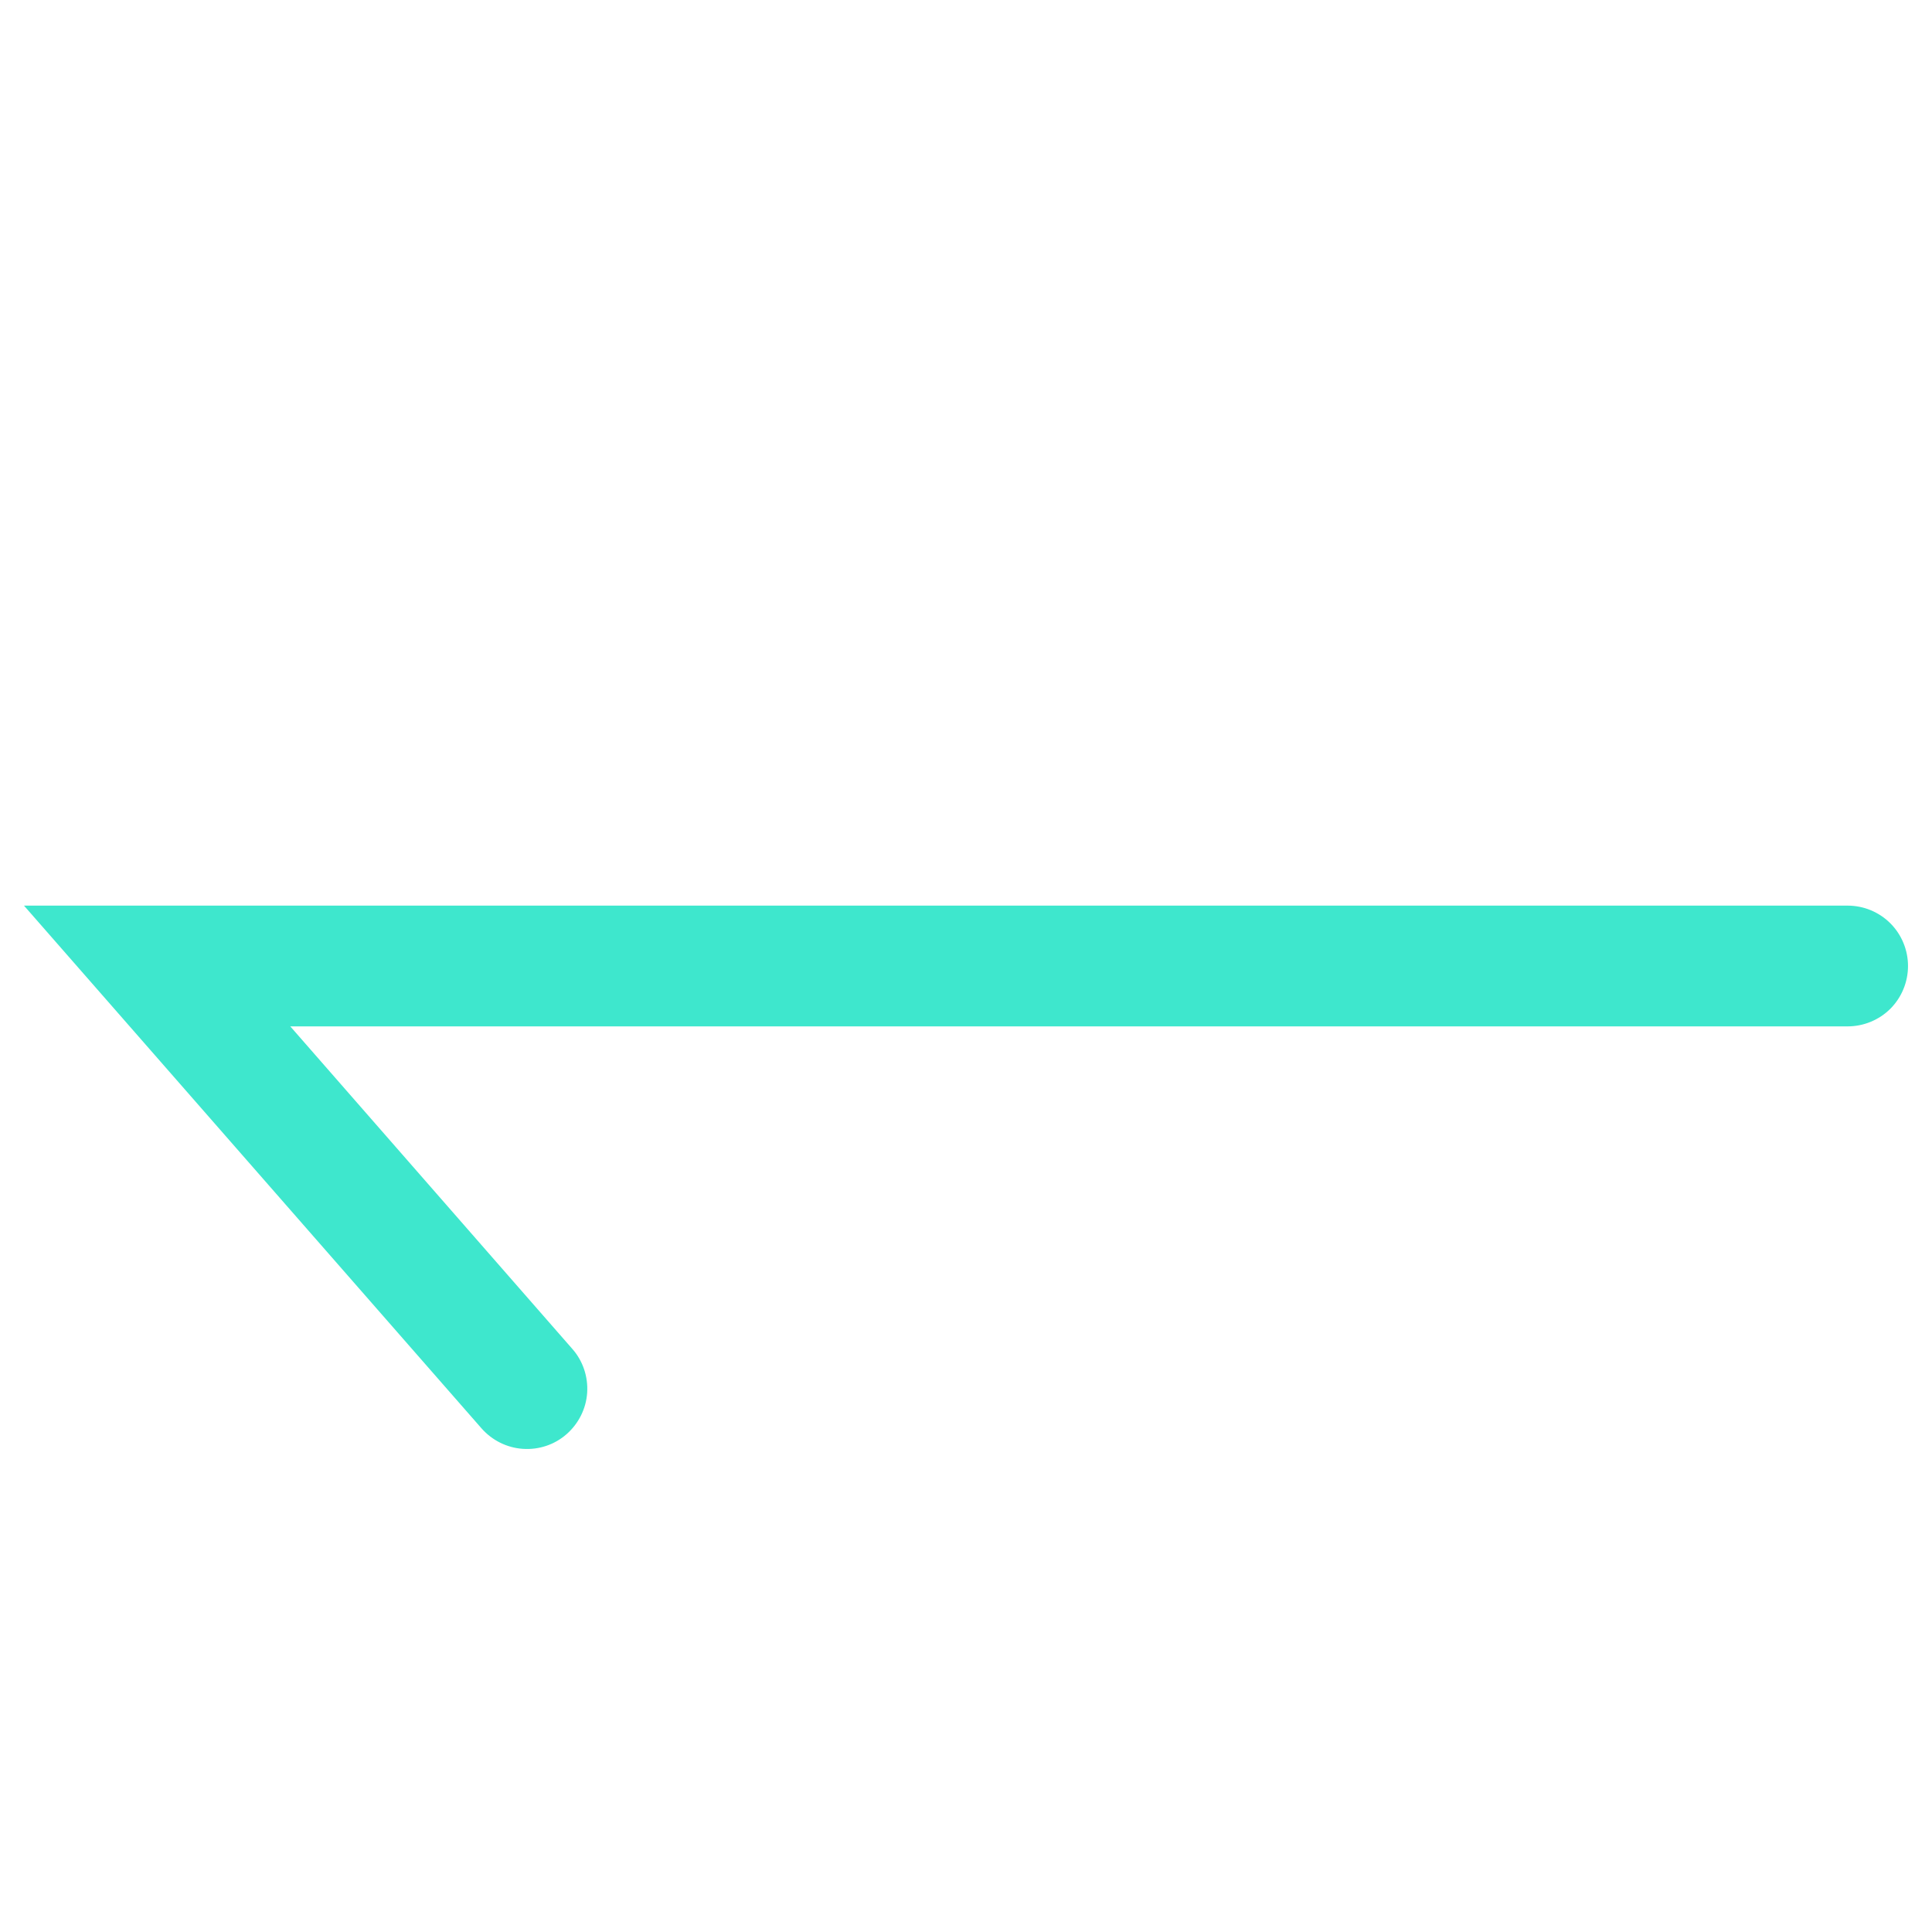
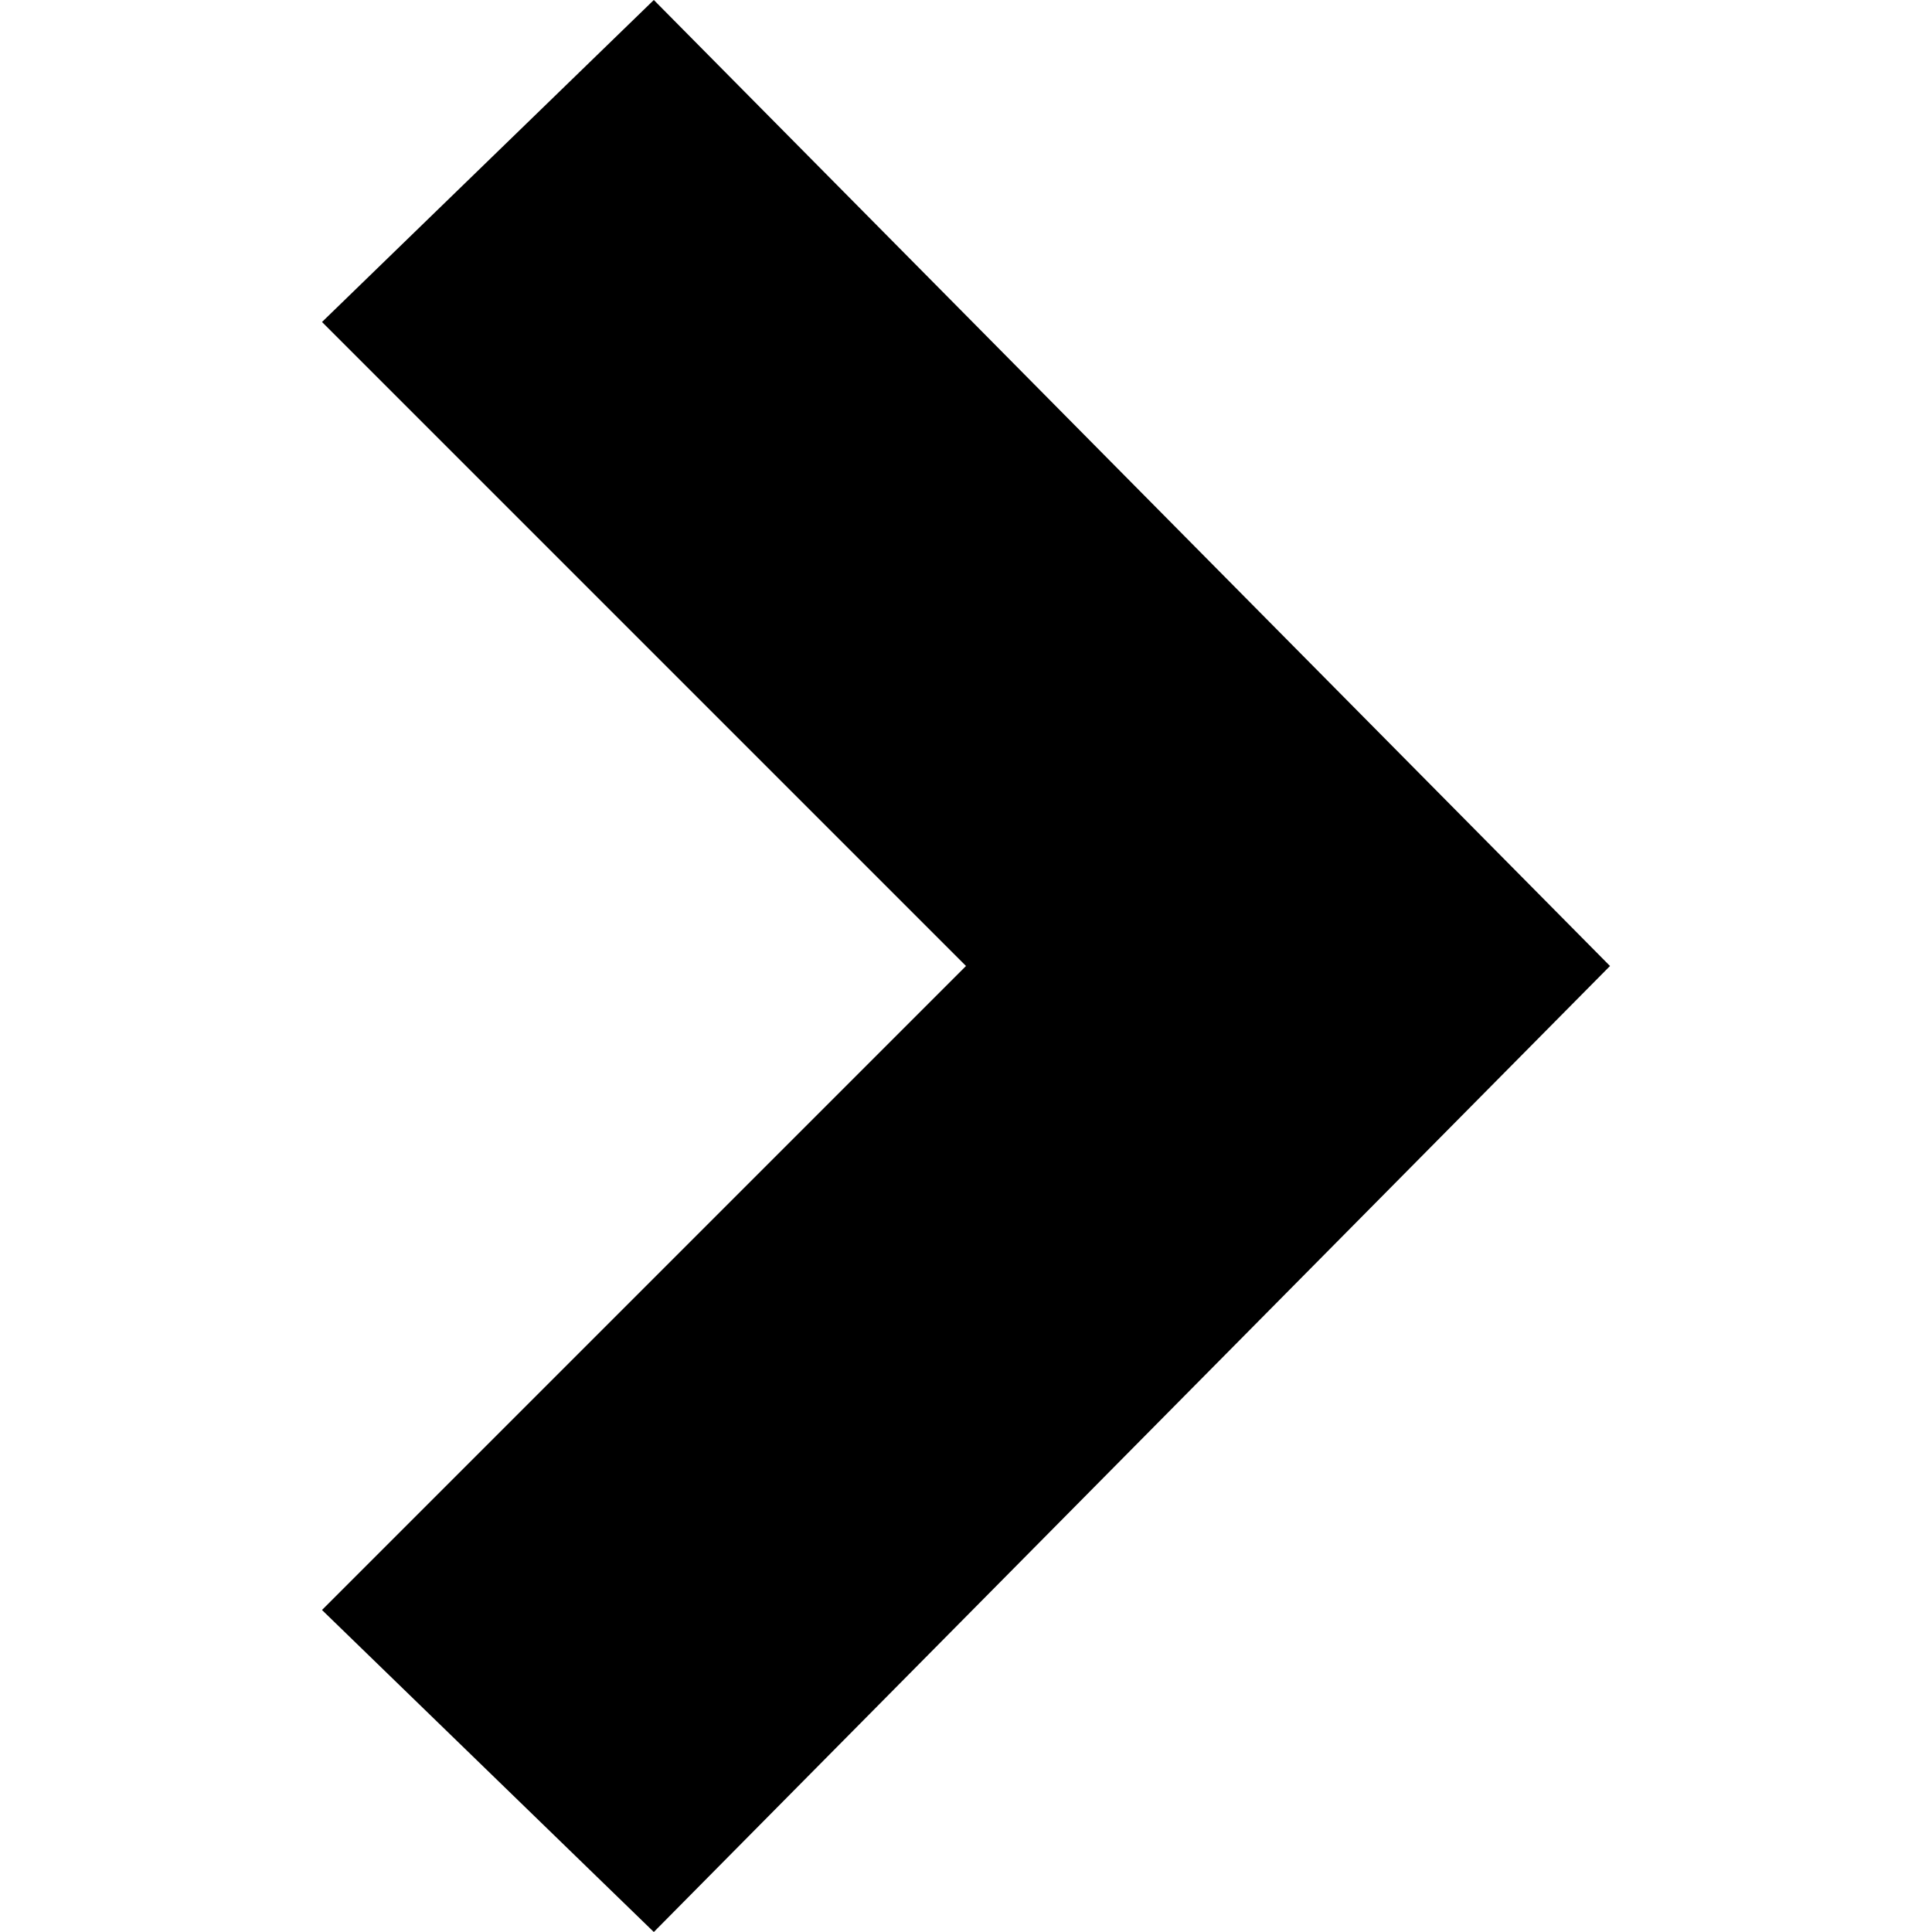
- <svg xmlns="http://www.w3.org/2000/svg" width="24" height="24" viewBox="0 0 24 24" fill="none">
-   <path d="M7.11 16.757C7.241 16.905 7.307 17.102 7.294 17.301C7.281 17.498 7.189 17.683 7.039 17.815C6.891 17.946 6.694 18.012 6.495 17.998C6.298 17.985 6.113 17.893 5.981 17.743L0.298 11.25L22.952 11.25C23.151 11.25 23.342 11.329 23.483 11.47C23.623 11.61 23.702 11.802 23.702 12C23.702 12.199 23.623 12.39 23.483 12.531C23.342 12.671 23.151 12.75 22.952 12.75L3.606 12.75L7.11 16.757Z" fill="#3EE7CD" />
+ <svg xmlns="http://www.w3.org/2000/svg" width="24" height="24" viewBox="0 0 24 24">
+   <path d="M8.122 24l-4.122-4 8-8-8-8 4.122-4 11.878 12z" />
</svg>
